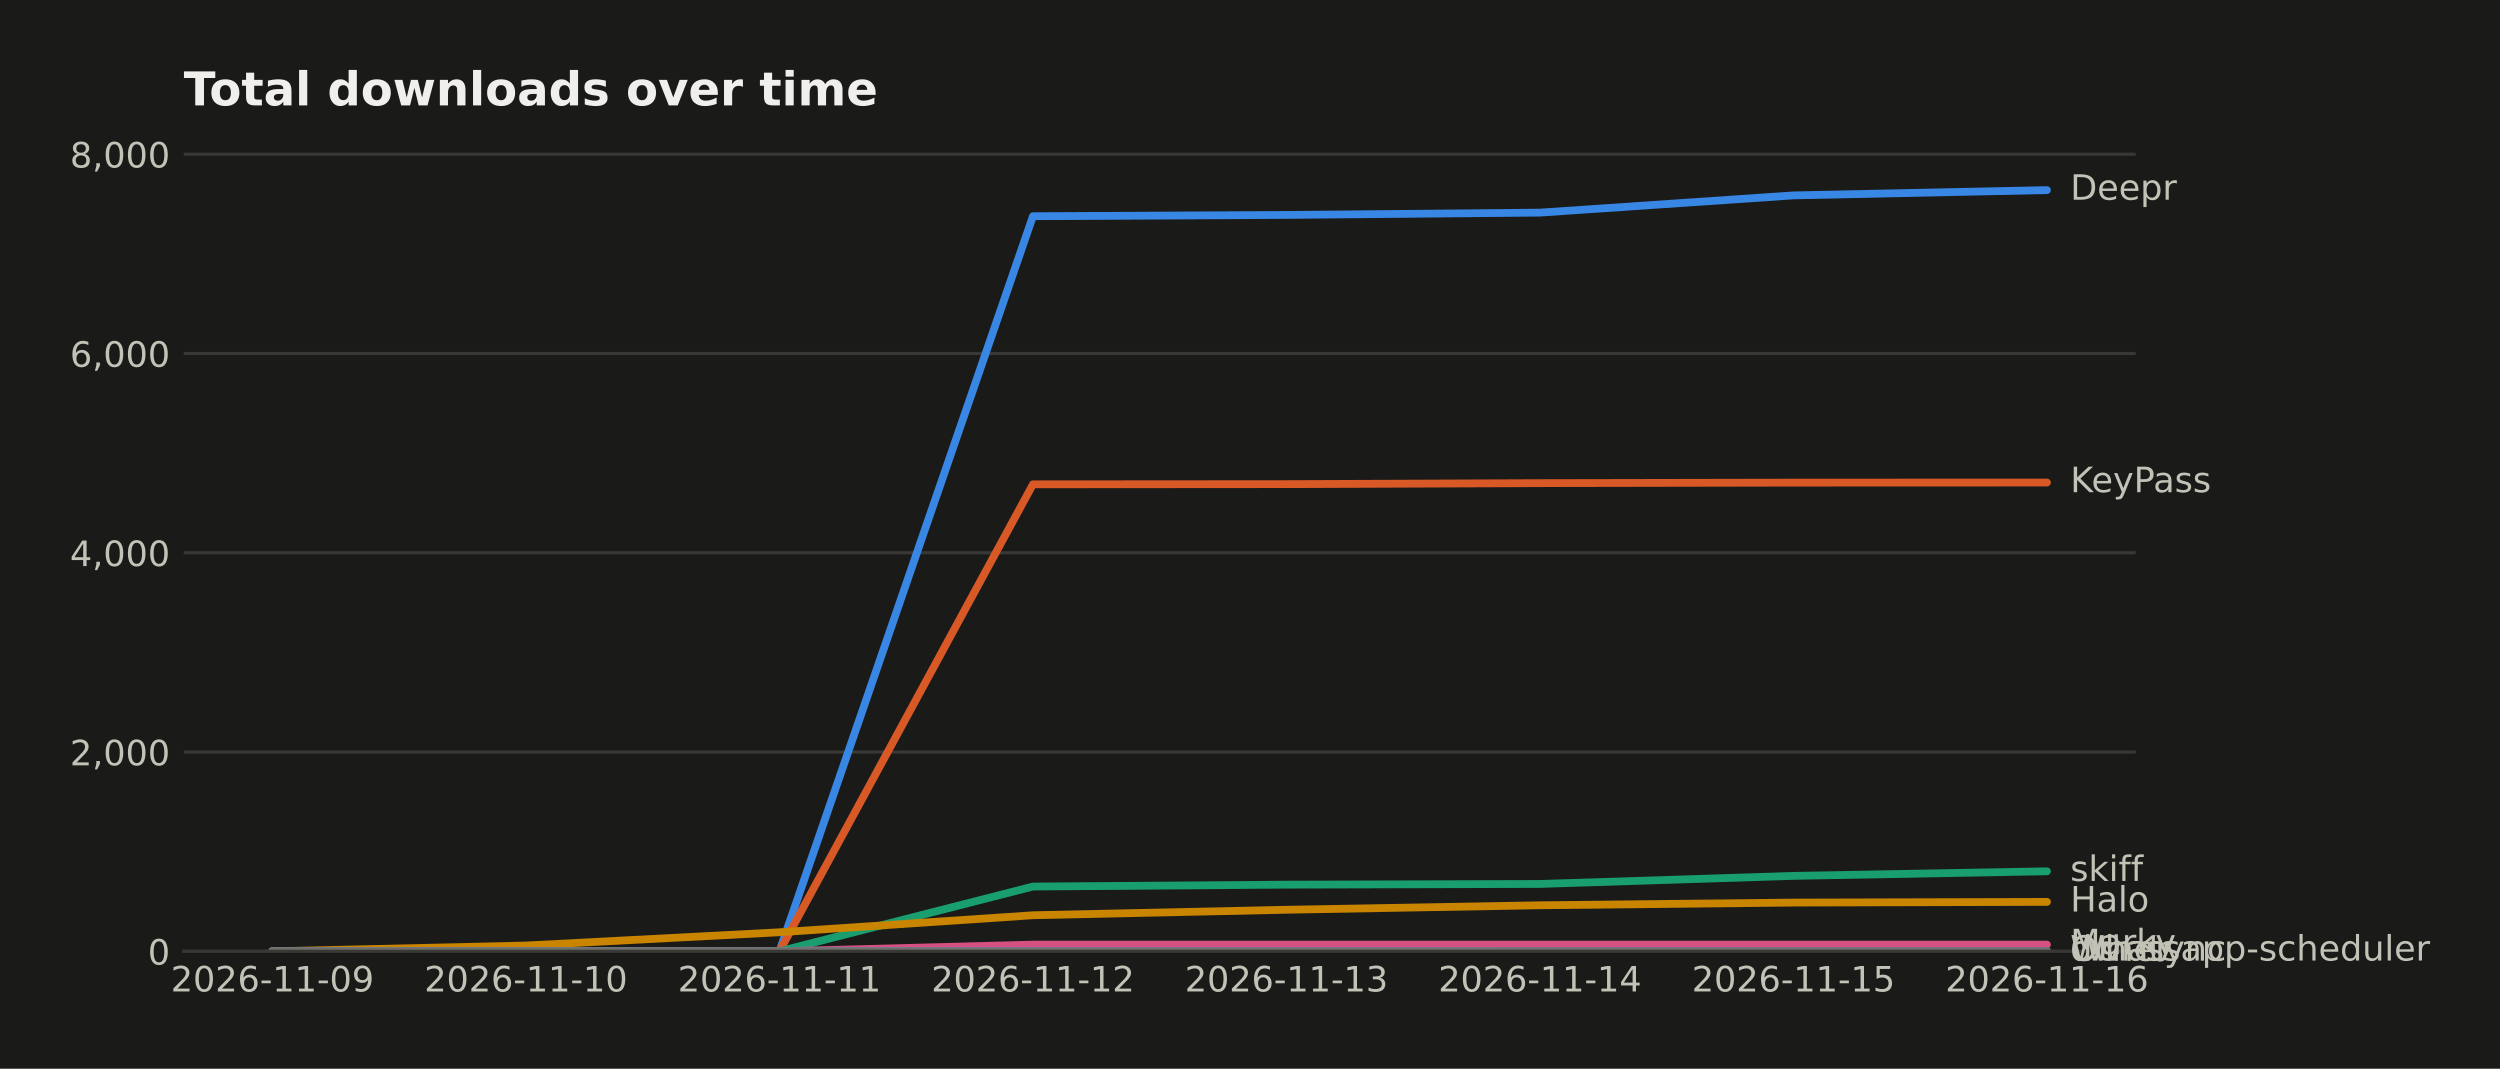
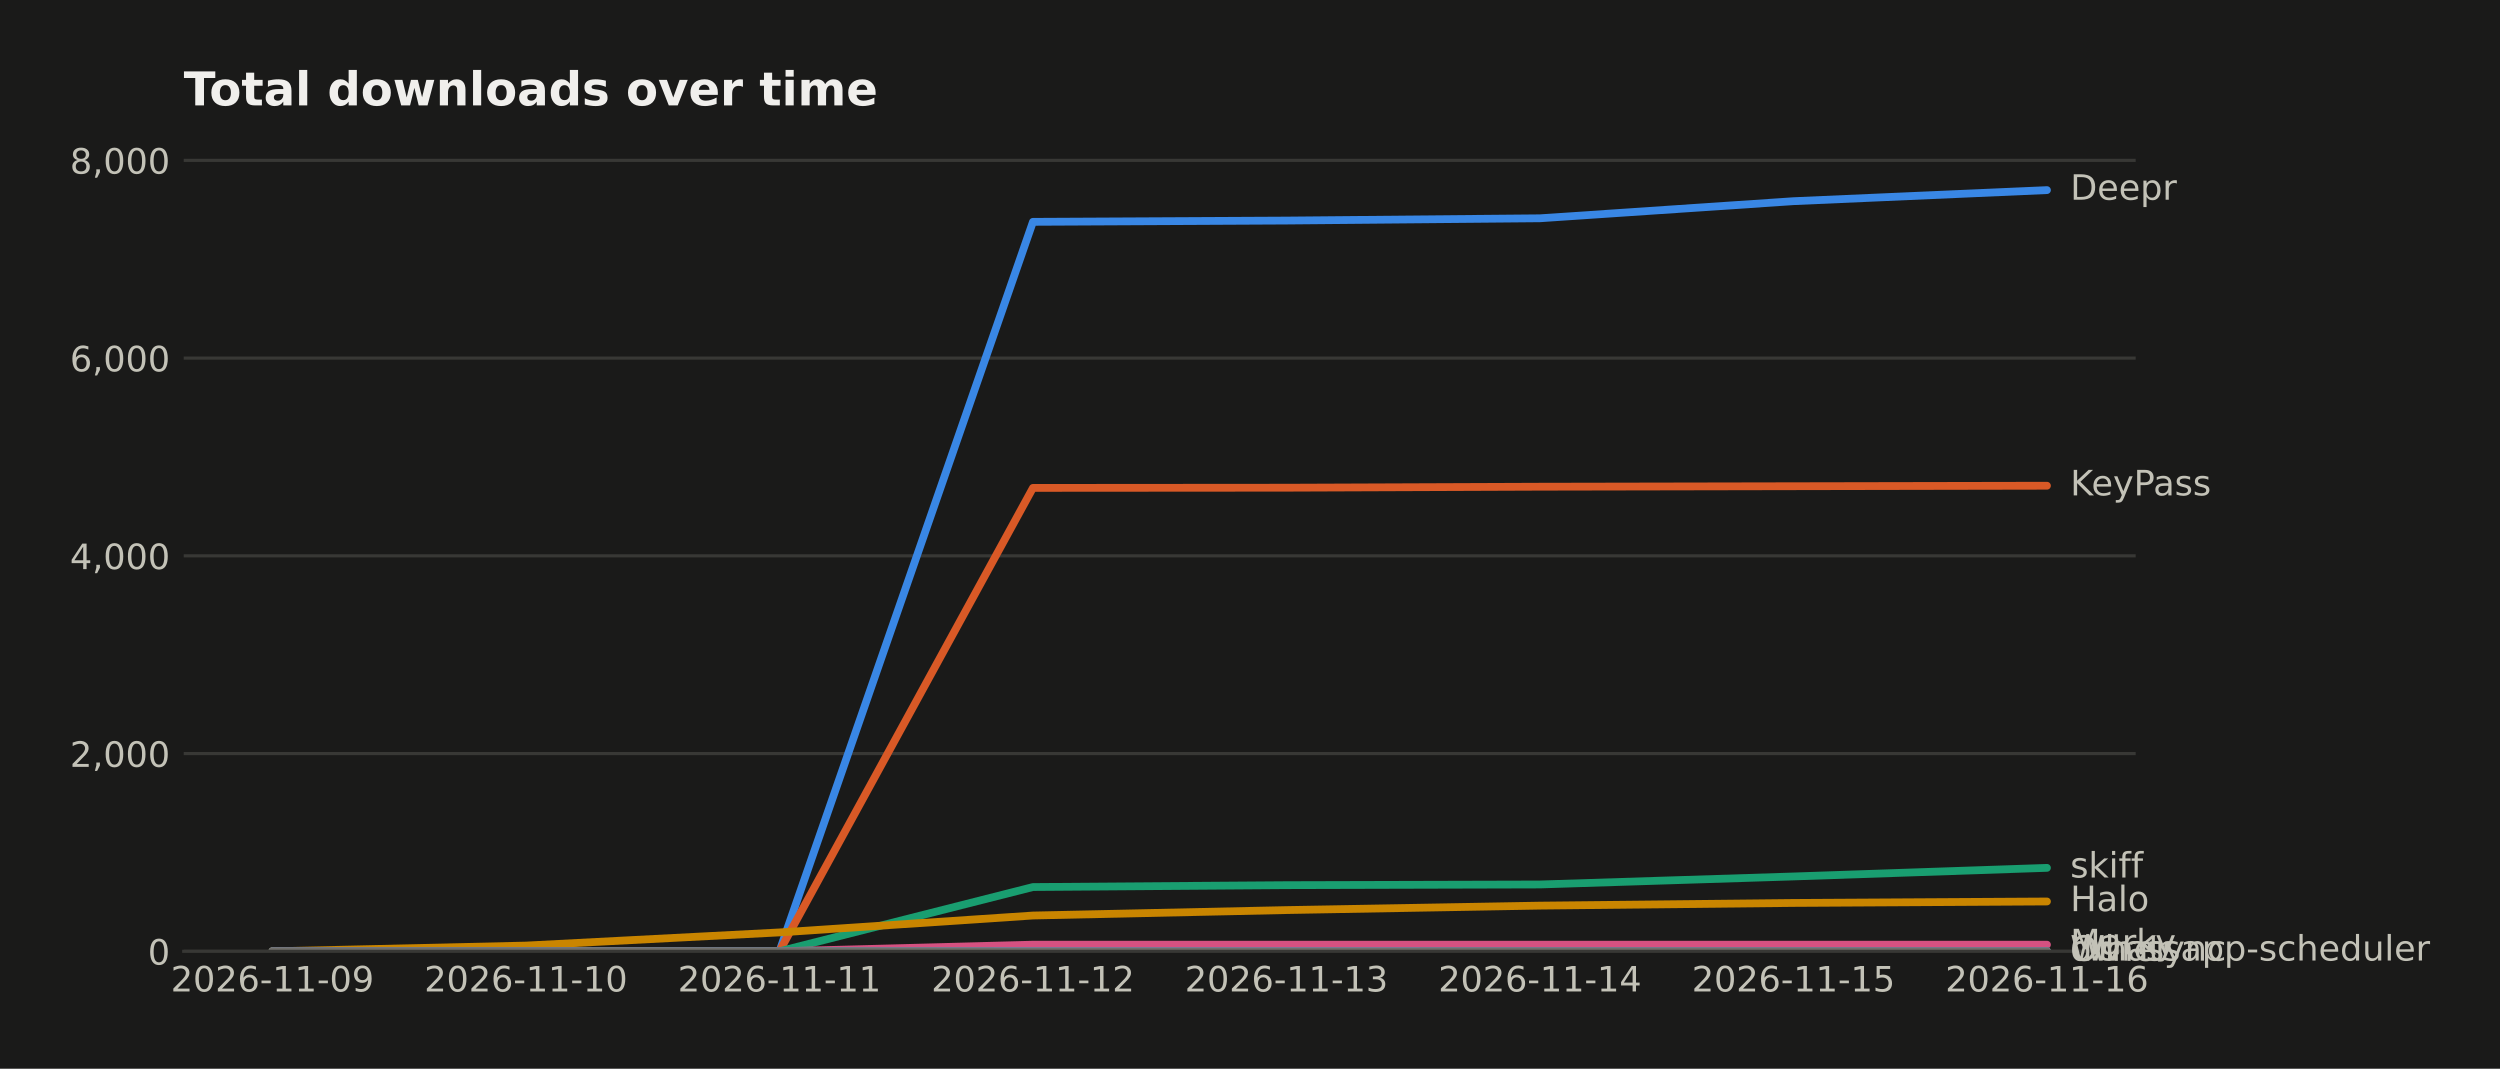
<svg xmlns="http://www.w3.org/2000/svg" width="643.196pt" height="274.96pt" viewBox="0 0 643.196 274.96" version="1.1">
  <defs>
    <style type="text/css">*{stroke-linejoin: round; stroke-linecap: butt}</style>
  </defs>
  <g id="figure_1">
    <g id="patch_1">
      <path d="M 0 274.96  L 643.196 274.96  L 643.196 0  L 0 0  z " style="fill: #1a1a19" />
    </g>
    <g id="axes_1">
      <g id="patch_2">
        <path d="M 47.265 244.75  L 549.465 244.75  L 549.465 39.118  L 47.265 39.118  z " style="fill: #1a1a19" />
      </g>
      <g id="matplotlib.axis_1">
        <g id="xtick_1">
          <g id="line2d_1" />
          <g id="text_1">
            <text style="fill: #c3c2b7; font: 9px 'DejaVu Sans'; text-anchor: middle" x="70.093" y="255.089" transform="rotate(-0 70.09258 255.0887)">2026-11-09</text>
          </g>
        </g>
        <g id="xtick_2">
          <g id="line2d_2" />
          <g id="text_2">
            <text style="fill: #c3c2b7; font: 9px 'DejaVu Sans'; text-anchor: middle" x="135.313" y="255.089" transform="rotate(-0 135.3134 255.0887)">2026-11-10</text>
          </g>
        </g>
        <g id="xtick_3">
          <g id="line2d_3" />
          <g id="text_3">
            <text style="fill: #c3c2b7; font: 9px 'DejaVu Sans'; text-anchor: middle" x="200.534" y="255.089" transform="rotate(-0 200.5341 255.0887)">2026-11-11</text>
          </g>
        </g>
        <g id="xtick_4">
          <g id="line2d_4" />
          <g id="text_4">
            <text style="fill: #c3c2b7; font: 9px 'DejaVu Sans'; text-anchor: middle" x="265.755" y="255.089" transform="rotate(-0 265.7549 255.0887)">2026-11-12</text>
          </g>
        </g>
        <g id="xtick_5">
          <g id="line2d_5" />
          <g id="text_5">
            <text style="fill: #c3c2b7; font: 9px 'DejaVu Sans'; text-anchor: middle" x="330.976" y="255.089" transform="rotate(-0 330.9757 255.0887)">2026-11-13</text>
          </g>
        </g>
        <g id="xtick_6">
          <g id="line2d_6" />
          <g id="text_6">
            <text style="fill: #c3c2b7; font: 9px 'DejaVu Sans'; text-anchor: middle" x="396.196" y="255.089" transform="rotate(-0 396.1965 255.0887)">2026-11-14</text>
          </g>
        </g>
        <g id="xtick_7">
          <g id="line2d_7" />
          <g id="text_7">
            <text style="fill: #c3c2b7; font: 9px 'DejaVu Sans'; text-anchor: middle" x="461.417" y="255.089" transform="rotate(-0 461.4173 255.0887)">2026-11-15</text>
          </g>
        </g>
        <g id="xtick_8">
          <g id="line2d_8" />
          <g id="text_8">
            <text style="fill: #c3c2b7; font: 9px 'DejaVu Sans'; text-anchor: middle" x="526.638" y="255.089" transform="rotate(-0 526.638 255.0887)">2026-11-16</text>
          </g>
        </g>
      </g>
      <g id="matplotlib.axis_2">
        <g id="ytick_1">
          <g id="line2d_9">
-             <path d="M 47.265 244.75  L 549.465 244.75  " clip-path="url(#p096f013b34)" style="fill: none; stroke: #383835; stroke-width: 0.8; stroke-linecap: square" />
+             <path d="M 47.265 244.75  L 549.465 244.75  " clip-path="url(#p656cf2f5eb)" style="fill: none; stroke: #383835; stroke-width: 0.8; stroke-linecap: square" />
          </g>
          <g id="line2d_10" />
          <g id="text_9">
            <text style="fill: #c3c2b7; font: 9px 'DejaVu Sans'; text-anchor: end" x="43.765" y="248.169" transform="rotate(-0 43.76531 248.1694)">0</text>
          </g>
        </g>
        <g id="ytick_2">
          <g id="line2d_11">
-             <path d="M 47.265 193.483  L 549.465 193.483  " clip-path="url(#p096f013b34)" style="fill: none; stroke: #383835; stroke-width: 0.8; stroke-linecap: square" />
+             <path d="M 47.265 193.876  L 549.465 193.876  " clip-path="url(#p656cf2f5eb)" style="fill: none; stroke: #383835; stroke-width: 0.8; stroke-linecap: square" />
          </g>
          <g id="line2d_12" />
          <g id="text_10">
-             <text style="fill: #c3c2b7; font: 9px 'DejaVu Sans'; text-anchor: end" x="43.765" y="196.902" transform="rotate(-0 43.76531 196.9024)">2,000</text>
+             <text style="fill: #c3c2b7; font: 9px 'DejaVu Sans'; text-anchor: end" x="43.765" y="197.295" transform="rotate(-0 43.76531 197.2953)">2,000</text>
          </g>
        </g>
        <g id="ytick_3">
          <g id="line2d_13">
-             <path d="M 47.265 142.216  L 549.465 142.216  " clip-path="url(#p096f013b34)" style="fill: none; stroke: #383835; stroke-width: 0.8; stroke-linecap: square" />
+             <path d="M 47.265 143.002  L 549.465 143.002  " clip-path="url(#p656cf2f5eb)" style="fill: none; stroke: #383835; stroke-width: 0.8; stroke-linecap: square" />
          </g>
          <g id="line2d_14" />
          <g id="text_11">
-             <text style="fill: #c3c2b7; font: 9px 'DejaVu Sans'; text-anchor: end" x="43.765" y="145.635" transform="rotate(-0 43.76531 145.6354)">4,000</text>
+             <text style="fill: #c3c2b7; font: 9px 'DejaVu Sans'; text-anchor: end" x="43.765" y="146.421" transform="rotate(-0 43.76531 146.4211)">4,000</text>
          </g>
        </g>
        <g id="ytick_4">
          <g id="line2d_15">
-             <path d="M 47.265 90.949  L 549.465 90.949  " clip-path="url(#p096f013b34)" style="fill: none; stroke: #383835; stroke-width: 0.8; stroke-linecap: square" />
+             <path d="M 47.265 92.128  L 549.465 92.128  " clip-path="url(#p656cf2f5eb)" style="fill: none; stroke: #383835; stroke-width: 0.8; stroke-linecap: square" />
          </g>
          <g id="line2d_16" />
          <g id="text_12">
-             <text style="fill: #c3c2b7; font: 9px 'DejaVu Sans'; text-anchor: end" x="43.765" y="94.368" transform="rotate(-0 43.76531 94.36838)">6,000</text>
+             <text style="fill: #c3c2b7; font: 9px 'DejaVu Sans'; text-anchor: end" x="43.765" y="95.547" transform="rotate(-0 43.76531 95.547)">6,000</text>
          </g>
        </g>
        <g id="ytick_5">
          <g id="line2d_17">
-             <path d="M 47.265 39.682  L 549.465 39.682  " clip-path="url(#p096f013b34)" style="fill: none; stroke: #383835; stroke-width: 0.8; stroke-linecap: square" />
+             <path d="M 47.265 41.254  L 549.465 41.254  " clip-path="url(#p656cf2f5eb)" style="fill: none; stroke: #383835; stroke-width: 0.8; stroke-linecap: square" />
          </g>
          <g id="line2d_18" />
          <g id="text_13">
-             <text style="fill: #c3c2b7; font: 9px 'DejaVu Sans'; text-anchor: end" x="43.765" y="43.101" transform="rotate(-0 43.76531 43.10136)">8,000</text>
+             <text style="fill: #c3c2b7; font: 9px 'DejaVu Sans'; text-anchor: end" x="43.765" y="44.673" transform="rotate(-0 43.76531 44.67286)">8,000</text>
          </g>
        </g>
      </g>
      <g id="line2d_19">
-         <path d="M 70.093 244.75  L 135.313 244.75  L 200.534 244.75  L 265.755 55.626  L 330.976 55.293  L 396.196 54.703  L 461.417 50.269  L 526.638 48.91  " clip-path="url(#p096f013b34)" style="fill: none; stroke: #3987e5; stroke-width: 2; stroke-linecap: round" />
+         <path d="M 70.093 244.75  L 135.313 244.75  L 200.534 244.75  L 265.755 57.075  L 330.976 56.745  L 396.196 56.16  L 461.417 51.759  L 526.638 48.91  " clip-path="url(#p656cf2f5eb)" style="fill: none; stroke: #3987e5; stroke-width: 2; stroke-linecap: round" />
      </g>
      <g id="line2d_20">
-         <path d="M 70.093 244.75  L 135.313 244.75  L 200.534 244.75  L 265.755 124.606  L 330.976 124.555  L 396.196 124.298  L 461.417 124.17  L 526.638 124.144  " clip-path="url(#p096f013b34)" style="fill: none; stroke: #d95926; stroke-width: 2; stroke-linecap: round" />
+         <path d="M 70.093 244.75  L 135.313 244.75  L 200.534 244.75  L 265.755 125.527  L 330.976 125.476  L 396.196 125.221  L 461.417 125.094  L 526.638 124.967  " clip-path="url(#p656cf2f5eb)" style="fill: none; stroke: #d95926; stroke-width: 2; stroke-linecap: round" />
      </g>
      <g id="line2d_21">
-         <path d="M 70.093 244.75  L 135.313 244.75  L 200.534 244.75  L 265.755 228.088  L 330.976 227.601  L 396.196 227.422  L 461.417 225.346  L 526.638 224.166  " clip-path="url(#p096f013b34)" style="fill: none; stroke: #199e70; stroke-width: 2; stroke-linecap: round" />
+         <path d="M 70.093 244.75  L 135.313 244.75  L 200.534 244.75  L 265.755 228.216  L 330.976 227.733  L 396.196 227.555  L 461.417 225.494  L 526.638 223.281  " clip-path="url(#p656cf2f5eb)" style="fill: none; stroke: #199e70; stroke-width: 2; stroke-linecap: round" />
      </g>
      <g id="line2d_22">
-         <path d="M 70.093 244.75  L 135.313 243.263  L 200.534 239.854  L 265.755 235.471  L 330.976 234.061  L 396.196 232.907  L 461.417 232.215  L 526.638 232.036  " clip-path="url(#p096f013b34)" style="fill: none; stroke: #c98500; stroke-width: 2; stroke-linecap: round" />
+         <path d="M 70.093 244.75  L 135.313 243.275  L 200.534 239.892  L 265.755 235.542  L 330.976 234.143  L 396.196 232.998  L 461.417 232.311  L 526.638 231.93  " clip-path="url(#p656cf2f5eb)" style="fill: none; stroke: #c98500; stroke-width: 2; stroke-linecap: round" />
      </g>
      <g id="line2d_23">
-         <path d="M 70.093 244.75  L 135.313 244.75  L 200.534 244.75  L 265.755 243.033  L 330.976 243.033  L 396.196 243.033  L 461.417 243.033  L 526.638 243.033  " clip-path="url(#p096f013b34)" style="fill: none; stroke: #d55181; stroke-width: 2; stroke-linecap: round" />
+         <path d="M 70.093 244.75  L 135.313 244.75  L 200.534 244.75  L 265.755 243.046  L 330.976 243.046  L 396.196 243.046  L 461.417 243.046  L 526.638 243.046  " clip-path="url(#p656cf2f5eb)" style="fill: none; stroke: #d55181; stroke-width: 2; stroke-linecap: round" />
      </g>
      <g id="line2d_24">
-         <path d="M 70.093 244.75  L 135.313 244.75  L 200.534 244.75  L 265.755 244.75  L 330.976 244.75  L 396.196 244.673  L 461.417 244.648  L 526.638 244.648  " clip-path="url(#p096f013b34)" style="fill: none; stroke: #008300; stroke-width: 2; stroke-linecap: round" />
+         <path d="M 70.093 244.75  L 135.313 244.75  L 200.534 244.75  L 265.755 244.75  L 330.976 244.75  L 396.196 244.674  L 461.417 244.648  L 526.638 244.648  " clip-path="url(#p656cf2f5eb)" style="fill: none; stroke: #008300; stroke-width: 2; stroke-linecap: round" />
      </g>
      <g id="line2d_25">
-         <path d="M 70.093 244.75  L 135.313 244.75  L 200.534 244.75  L 265.755 244.673  L 330.976 244.673  L 396.196 244.673  L 461.417 244.673  L 526.638 244.673  " clip-path="url(#p096f013b34)" style="fill: none; stroke: #9085e9; stroke-width: 2; stroke-linecap: round" />
+         <path d="M 70.093 244.75  L 135.313 244.75  L 200.534 244.75  L 265.755 244.674  L 330.976 244.674  L 396.196 244.674  L 461.417 244.674  L 526.638 244.674  " clip-path="url(#p656cf2f5eb)" style="fill: none; stroke: #9085e9; stroke-width: 2; stroke-linecap: round" />
      </g>
      <g id="line2d_26">
-         <path d="M 70.093 244.75  L 135.313 244.75  L 200.534 244.75  L 265.755 244.75  L 330.976 244.75  L 396.196 244.724  L 461.417 244.724  L 526.638 244.724  " clip-path="url(#p096f013b34)" style="fill: none; stroke: #6f6e69; stroke-width: 2; stroke-linecap: round" />
+         <path d="M 70.093 244.75  L 135.313 244.75  L 200.534 244.75  L 265.755 244.75  L 330.976 244.75  L 396.196 244.725  L 461.417 244.725  L 526.638 244.725  " clip-path="url(#p656cf2f5eb)" style="fill: none; stroke: #6f6e69; stroke-width: 2; stroke-linecap: round" />
      </g>
      <g id="patch_3">
        <path d="M 47.265 244.75  L 549.465 244.75  " style="fill: none; stroke: #383835; stroke-width: 0.8; stroke-linejoin: miter; stroke-linecap: square" />
      </g>
      <g id="text_14">
        <text style="fill: #c3c2b7; font: 9px 'DejaVu Sans'; text-anchor: start" x="532.638" y="51.394" transform="rotate(-0 532.638 51.39356)">Deepr</text>
      </g>
      <g id="text_15">
-         <text style="fill: #c3c2b7; font: 9px 'DejaVu Sans'; text-anchor: start" x="532.638" y="126.628" transform="rotate(-0 532.638 126.6279)">KeyPass</text>
+         <text style="fill: #c3c2b7; font: 9px 'DejaVu Sans'; text-anchor: start" x="532.638" y="127.45" transform="rotate(-0 532.638 127.4504)">KeyPass</text>
      </g>
      <g id="text_16">
-         <text style="fill: #c3c2b7; font: 9px 'DejaVu Sans'; text-anchor: start" x="532.638" y="226.65" transform="rotate(-0 532.638 226.6499)">skiff</text>
+         <text style="fill: #c3c2b7; font: 9px 'DejaVu Sans'; text-anchor: start" x="532.638" y="225.765" transform="rotate(-0 532.638 225.7647)">skiff</text>
      </g>
      <g id="text_17">
-         <text style="fill: #c3c2b7; font: 9px 'DejaVu Sans'; text-anchor: start" x="532.638" y="234.519" transform="rotate(-0 532.638 234.5193)">Halo</text>
+         <text style="fill: #c3c2b7; font: 9px 'DejaVu Sans'; text-anchor: start" x="532.638" y="234.413" transform="rotate(-0 532.638 234.4133)">Halo</text>
      </g>
      <g id="text_18">
-         <text style="fill: #c3c2b7; font: 9px 'DejaVu Sans'; text-anchor: start" x="532.638" y="245.516" transform="rotate(-0 532.638 245.5161)">Marky</text>
+         <text style="fill: #c3c2b7; font: 9px 'DejaVu Sans'; text-anchor: start" x="532.638" y="245.529" transform="rotate(-0 532.638 245.5293)">Marky</text>
      </g>
      <g id="text_19">
-         <text style="fill: #c3c2b7; font: 9px 'DejaVu Sans'; text-anchor: start" x="532.638" y="247.131" transform="rotate(-0 532.638 247.131)">Whatsapp-scheduler</text>
+         <text style="fill: #c3c2b7; font: 9px 'DejaVu Sans'; text-anchor: start" x="532.638" y="247.132" transform="rotate(-0 532.638 247.1318)">Whatsapp-scheduler</text>
      </g>
      <g id="text_20">
-         <text style="fill: #c3c2b7; font: 9px 'DejaVu Sans'; text-anchor: start" x="532.638" y="247.157" transform="rotate(-0 532.638 247.1567)">dwr-sync</text>
+         <text style="fill: #c3c2b7; font: 9px 'DejaVu Sans'; text-anchor: start" x="532.638" y="247.157" transform="rotate(-0 532.638 247.1573)">dwr-sync</text>
      </g>
      <g id="text_21">
-         <text style="fill: #c3c2b7; font: 9px 'DejaVu Sans'; text-anchor: start" x="532.638" y="247.208" transform="rotate(-0 532.638 247.2079)">Other</text>
+         <text style="fill: #c3c2b7; font: 9px 'DejaVu Sans'; text-anchor: start" x="532.638" y="247.208" transform="rotate(-0 532.638 247.2081)">Other</text>
      </g>
      <g id="text_22">
        <text style="fill: #f0efec; font: 700 12px 'DejaVu Sans'; text-anchor: start" x="47.265" y="27.118" transform="rotate(-0 47.26531 27.11812)">Total downloads over time</text>
      </g>
    </g>
  </g>
  <defs>
-     <clipPath id="p096f013b34">
+     <clipPath id="p656cf2f5eb">
      <rect x="47.265" y="39.118" width="502.2" height="205.632" />
    </clipPath>
  </defs>
</svg>
